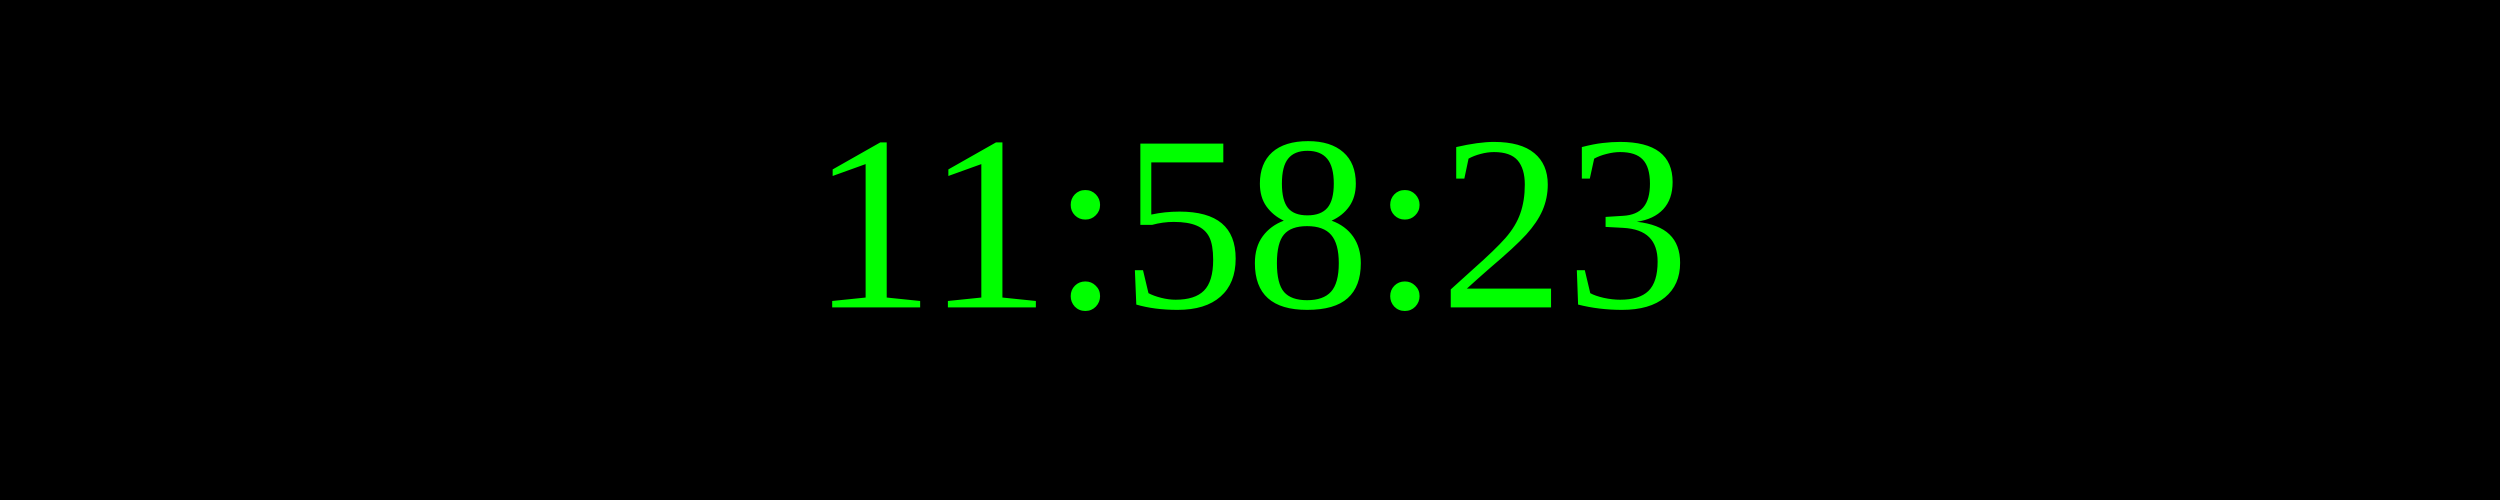
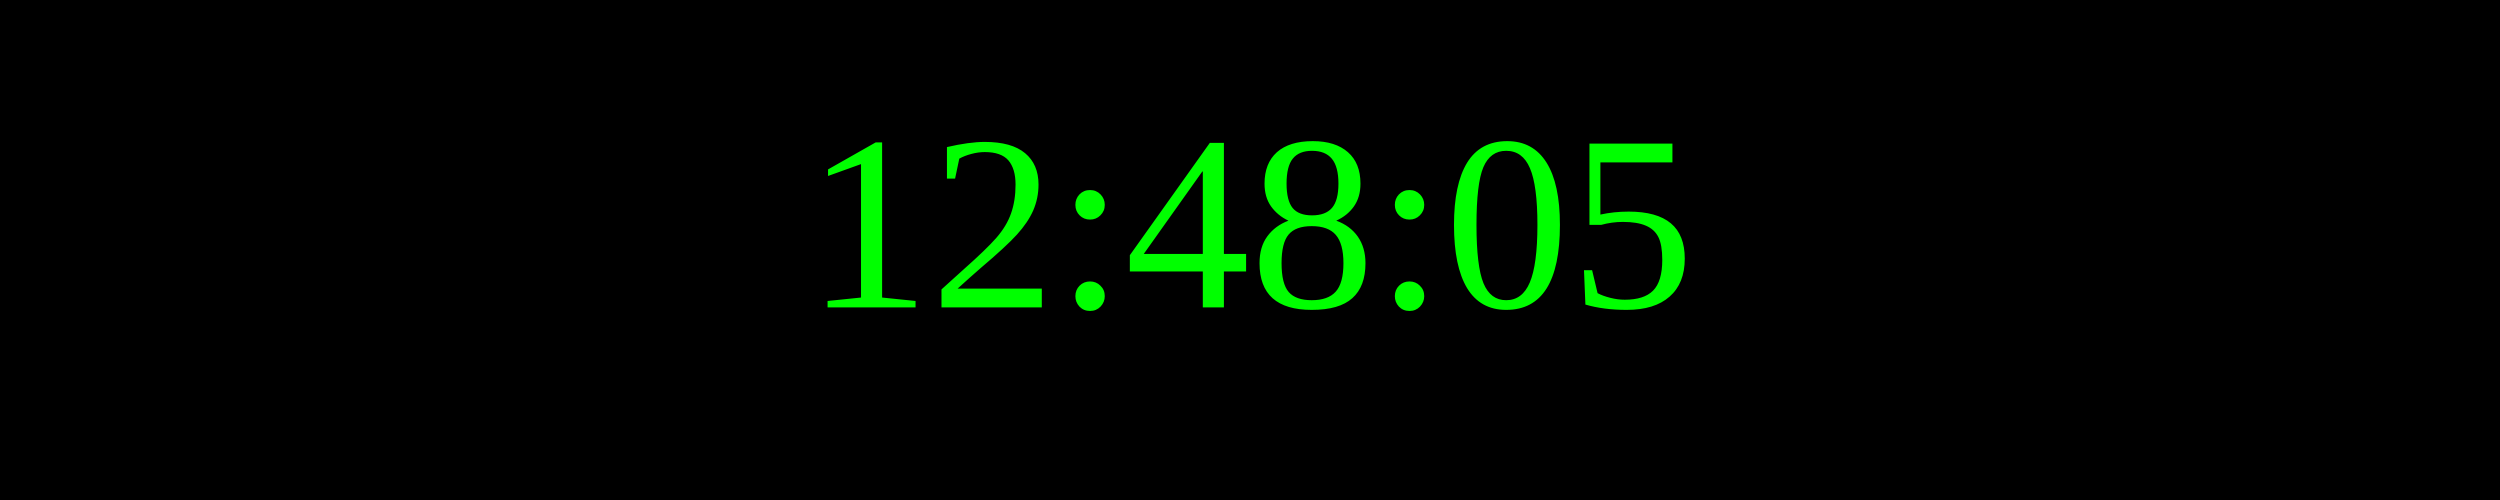
<svg xmlns="http://www.w3.org/2000/svg" width="250" height="50">
  <rect width="100%" height="100%" fill="black" />
  <text x="50%" y="50%" font-size="25" fill="lime" text-anchor="middle" dominant-baseline="middle">
- 11:58:23
+ 12:48:05
</text>
</svg>
